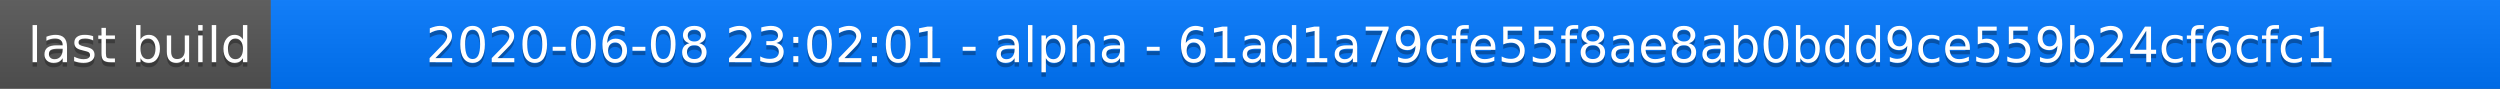
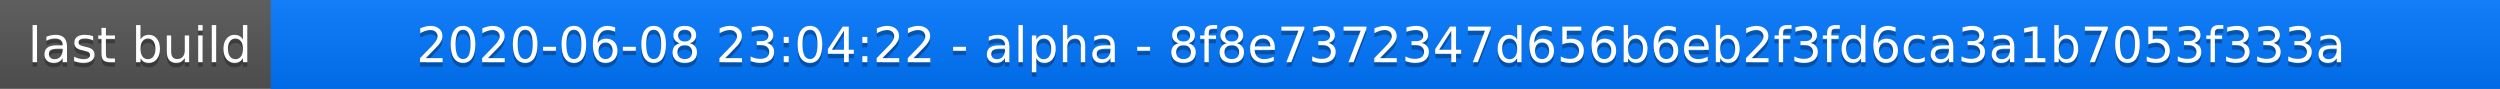
<svg xmlns="http://www.w3.org/2000/svg" width="563" height="20">
  <linearGradient id="a" x2="0" y2="100%">
    <stop offset="0" stop-color="#bbb" stop-opacity=".1" />
    <stop offset="1" stop-opacity=".1" />
  </linearGradient>
  <rect rx="0" width="563" height="20" fill="#555" />
  <rect rx="0" x="61" width="502" height="20" fill="#07f" />
  <path fill="#07f" d="M61 0h4v20h-4z" />
  <rect rx="0" width="563" height="20" fill="url(#a)" />
  <g fill="#fff" text-anchor="middle" font-family="DejaVu Sans,Verdana,Geneva,sans-serif" font-size="11">
    <text x="31.5" y="15" fill="#010101" fill-opacity=".3">last build</text>
    <text x="31.5" y="14">last build</text>
-     <text x="311" y="15" fill="#010101" fill-opacity=".3">2020-06-08 23:02:01 - alpha - 61ad1a79cfe55f8ae8ab0bdd9ce559b24cf6cfc1</text>
-     <text x="311" y="14">2020-06-08 23:02:01 - alpha - 61ad1a79cfe55f8ae8ab0bdd9ce559b24cf6cfc1</text>
+     <text x="311" y="15" fill="#010101" fill-opacity=".3">2020-06-08 23:04:22 - alpha - 8f8e7372347d656b6eb2f3fd6ca3a1b7053f333a</text>
+     <text x="311" y="14">2020-06-08 23:04:22 - alpha - 8f8e7372347d656b6eb2f3fd6ca3a1b7053f333a</text>
  </g>
</svg>
